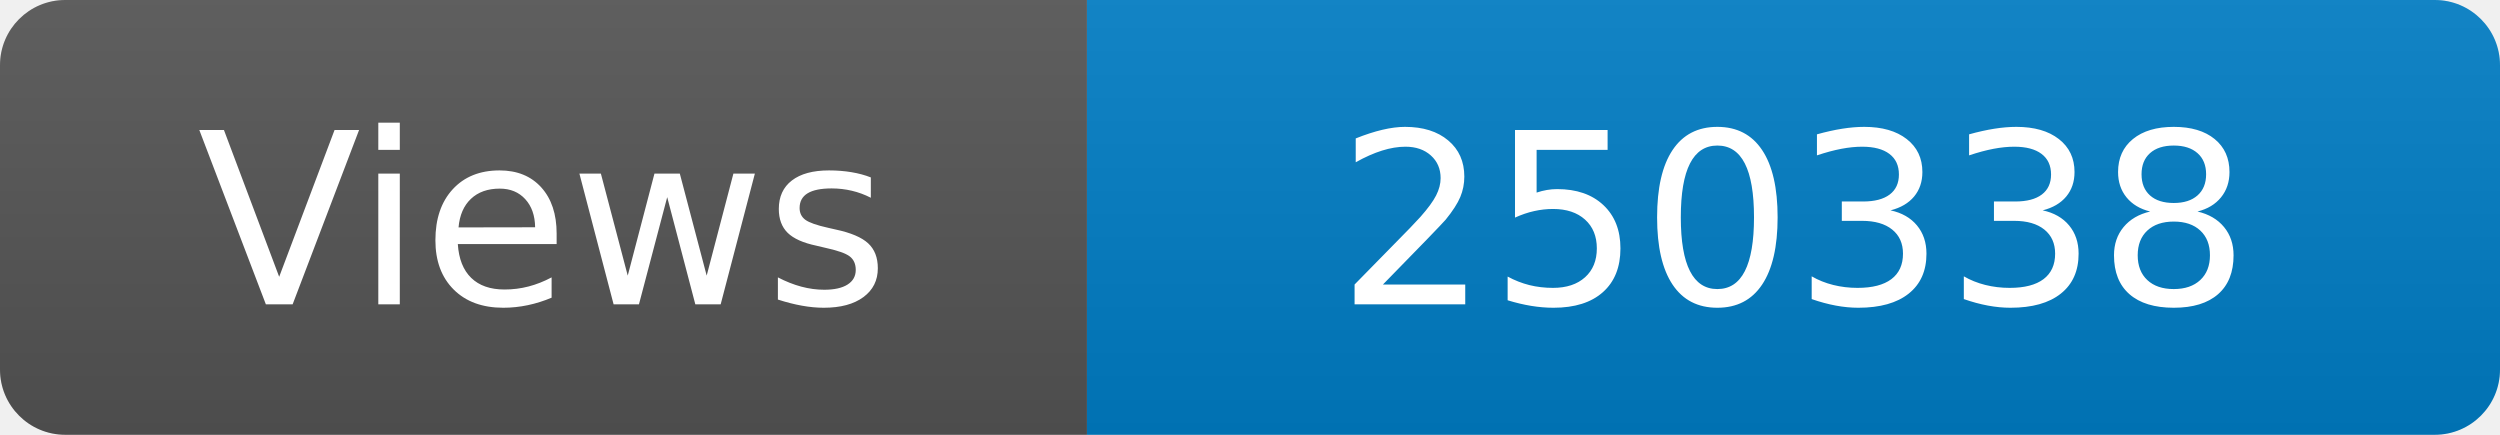
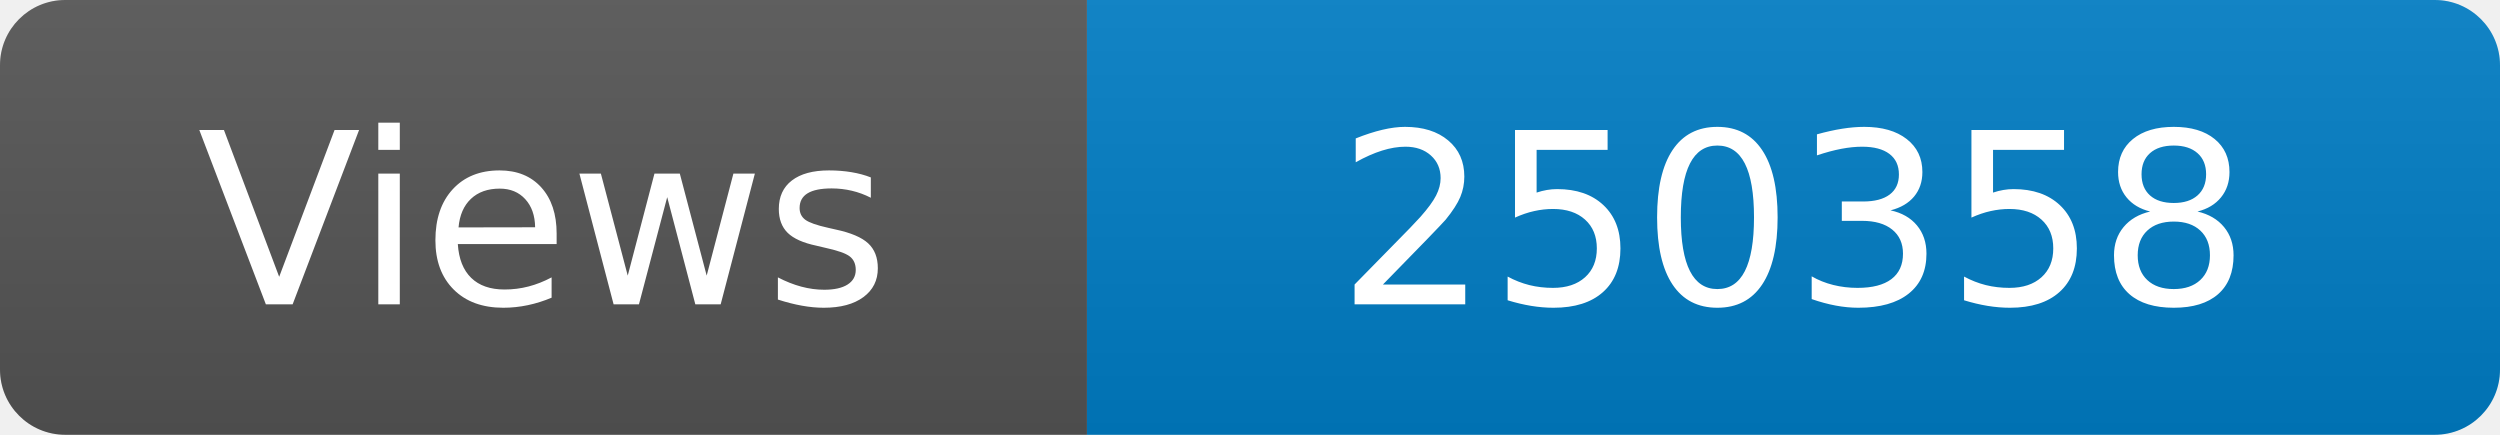
<svg xmlns="http://www.w3.org/2000/svg" width="115" height="20" role="img" aria-label="Maintained?: yes">
  <linearGradient id="s" x2="0" y2="100%">
    <stop offset="0" stop-color="#bbb" stop-opacity=".1" />
    <stop offset="1" stop-opacity=".1" />
  </linearGradient>
  <clipPath id="r">
    <rect width="115" height="20" rx="3" fill="#fff" />
  </clipPath>
  <g clip-path="url(#r)">
    <rect width="50" height="20" fill="#555" />
    <rect x="50" width="160" height="20" fill="#007ec6" />
    <rect width="115" height="20" fill="url(#s)" />
  </g>
  <g fill="#fff" text-anchor="middle" font-family="Verdana,Geneva,DejaVu Sans,sans-serif" font-size="110">
    <text x="250" y="140" transform="scale(.1)" fill="#fff">Views</text>
-     <text x="825" y="140" transform="scale(.1)" fill="#fff">250338</text>
+     <text x="825" y="140" transform="scale(.1)" fill="#fff">250358</text>
  </g>
</svg>
